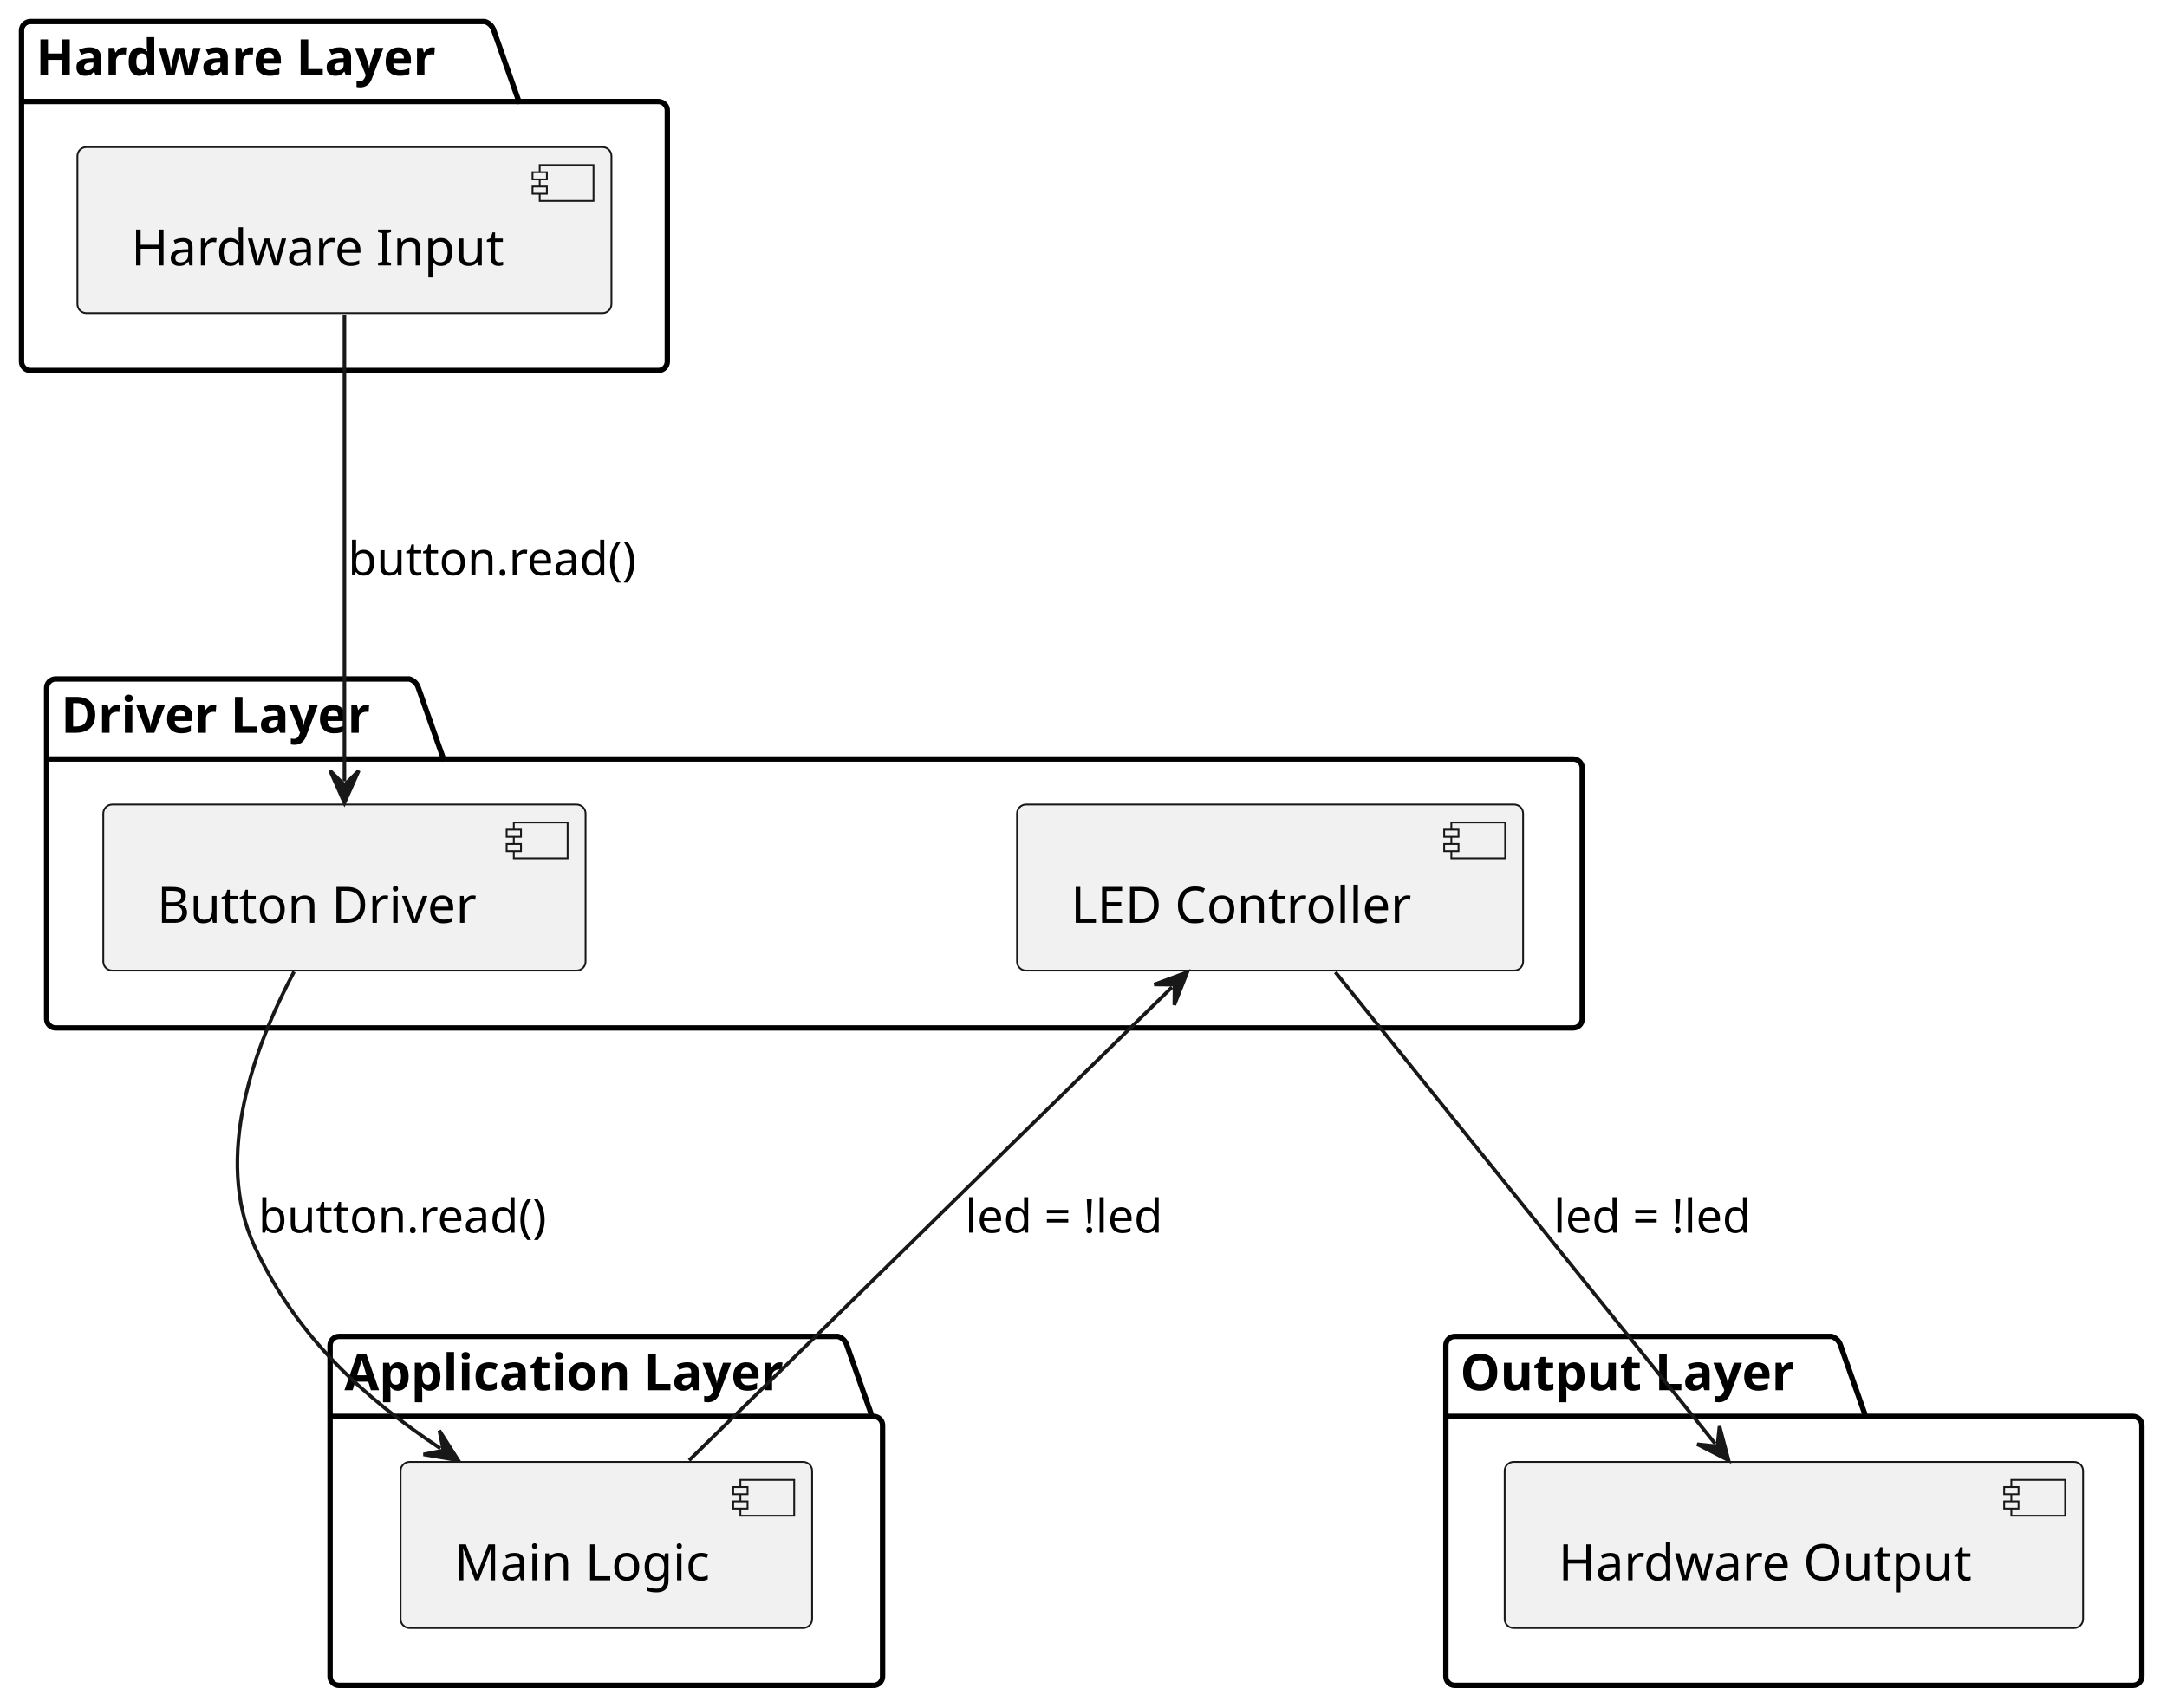
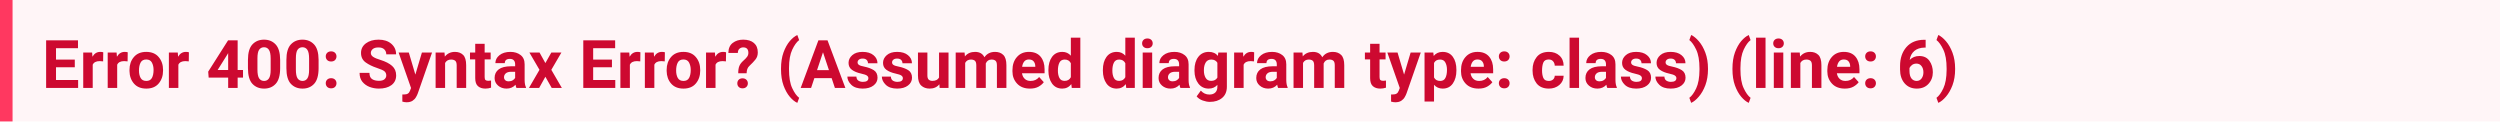
- <svg xmlns="http://www.w3.org/2000/svg" contentStyleType="text/css" data-diagram-type="DESCRIPTION" height="476px" preserveAspectRatio="none" style="width:604px;height:476px;background:#FFFFFF;" version="1.1" viewBox="0 0 604 476" width="604px" zoomAndPan="magnify">
-   <defs />
-   <g>
-     <g class="cluster" data-qualified-name="Hardware Layer" data-source-line="4" id="ent0002">
-       <path d="M8.5,6 L135.138,6 A3.75,3.75 0 0 1 137.638,8.5 L144.638,28.297 L183.5,28.297 A2.5,2.5 0 0 1 186,30.797 L186,100.8 A2.5,2.5 0 0 1 183.5,103.3 L8.5,103.3 A2.5,2.5 0 0 1 6,100.8 L6,8.5 A2.5,2.5 0 0 1 8.5,6" fill="none" style="stroke:#000000;stroke-width:1.5;" />
-       <line style="stroke:#000000;stroke-width:1.5;" x1="6" x2="144.638" y1="28.297" y2="28.297" />
-       <text fill="#000000" font-family="sans-serif" font-size="14" font-weight="bold" lengthAdjust="spacing" textLength="125.638" x="10" y="20.995">Hardware Layer</text>
-     </g>
-     <g class="cluster" data-qualified-name="Driver Layer" data-source-line="8" id="ent0004">
-       <path d="M15.5,189.3 L114.117,189.3 A3.75,3.75 0 0 1 116.617,191.8 L123.617,211.597 L438.5,211.597 A2.5,2.5 0 0 1 441,214.097 L441,284.09 A2.5,2.5 0 0 1 438.5,286.59 L15.5,286.59 A2.5,2.5 0 0 1 13,284.09 L13,191.8 A2.5,2.5 0 0 1 15.5,189.3" fill="none" style="stroke:#000000;stroke-width:1.5;" />
-       <line style="stroke:#000000;stroke-width:1.5;" x1="13" x2="123.617" y1="211.597" y2="211.597" />
-       <text fill="#000000" font-family="sans-serif" font-size="14" font-weight="bold" lengthAdjust="spacing" textLength="97.617" x="17" y="204.295">Driver Layer</text>
-     </g>
-     <g class="cluster" data-qualified-name="Application Layer" data-source-line="13" id="ent0007">
-       <path d="M94.5,372.59 L233.565,372.59 A3.75,3.75 0 0 1 236.065,375.09 L243.065,394.887 L243.5,394.887 A2.5,2.5 0 0 1 246,397.387 L246,467.39 A2.5,2.5 0 0 1 243.5,469.89 L94.5,469.89 A2.5,2.5 0 0 1 92,467.39 L92,375.09 A2.5,2.5 0 0 1 94.5,372.59" fill="none" style="stroke:#000000;stroke-width:1.5;" />
-       <line style="stroke:#000000;stroke-width:1.5;" x1="92" x2="243.065" y1="394.887" y2="394.887" />
-       <text fill="#000000" font-family="sans-serif" font-size="14" font-weight="bold" lengthAdjust="spacing" textLength="138.065" x="96" y="387.585">Application Layer</text>
-     </g>
-     <g class="cluster" data-qualified-name="Output Layer" data-source-line="17" id="ent0009">
-       <path d="M405.5,372.59 L510.509,372.59 A3.75,3.75 0 0 1 513.009,375.09 L520.009,394.887 L594.5,394.887 A2.5,2.5 0 0 1 597,397.387 L597,467.39 A2.5,2.5 0 0 1 594.5,469.89 L405.5,469.89 A2.5,2.5 0 0 1 403,467.39 L403,375.09 A2.5,2.5 0 0 1 405.5,372.59" fill="none" style="stroke:#000000;stroke-width:1.5;" />
-       <line style="stroke:#000000;stroke-width:1.5;" x1="403" x2="520.009" y1="394.887" y2="394.887" />
-       <text fill="#000000" font-family="sans-serif" font-size="14" font-weight="bold" lengthAdjust="spacing" textLength="104.009" x="407" y="387.585">Output Layer</text>
-     </g>
-     <g class="entity" data-qualified-name="Hardware Layer.HardwareInput" data-source-line="5" id="ent0003">
-       <rect fill="#F1F1F1" height="46.297" rx="2.5" ry="2.5" style="stroke:#181818;stroke-width:0.5;" width="148.849" x="21.58" y="41" />
-       <rect fill="#F1F1F1" height="10" style="stroke:#181818;stroke-width:0.5;" width="15" x="150.429" y="46" />
-       <rect fill="#F1F1F1" height="2" style="stroke:#181818;stroke-width:0.5;" width="4" x="148.429" y="48" />
-       <rect fill="#F1F1F1" height="2" style="stroke:#181818;stroke-width:0.5;" width="4" x="148.429" y="52" />
-       <text fill="#000000" font-family="sans-serif" font-size="14" lengthAdjust="spacing" textLength="108.849" x="36.58" y="73.995">Hardware Input</text>
-     </g>
-     <g class="entity" data-qualified-name="Driver Layer.ButtonDriver" data-source-line="9" id="ent0005">
-       <rect fill="#F1F1F1" height="46.297" rx="2.5" ry="2.5" style="stroke:#181818;stroke-width:0.5;" width="134.425" x="28.79" y="224.3" />
-       <rect fill="#F1F1F1" height="10" style="stroke:#181818;stroke-width:0.5;" width="15" x="143.215" y="229.3" />
-       <rect fill="#F1F1F1" height="2" style="stroke:#181818;stroke-width:0.5;" width="4" x="141.215" y="231.3" />
-       <rect fill="#F1F1F1" height="2" style="stroke:#181818;stroke-width:0.5;" width="4" x="141.215" y="235.3" />
-       <text fill="#000000" font-family="sans-serif" font-size="14" lengthAdjust="spacing" textLength="94.425" x="43.79" y="257.295">Button Driver</text>
-     </g>
-     <g class="entity" data-qualified-name="Driver Layer.LEDController" data-source-line="10" id="ent0006">
-       <rect fill="#F1F1F1" height="46.297" rx="2.5" ry="2.5" style="stroke:#181818;stroke-width:0.5;" width="141.049" x="283.48" y="224.3" />
-       <rect fill="#F1F1F1" height="10" style="stroke:#181818;stroke-width:0.5;" width="15" x="404.529" y="229.3" />
-       <rect fill="#F1F1F1" height="2" style="stroke:#181818;stroke-width:0.5;" width="4" x="402.529" y="231.3" />
-       <rect fill="#F1F1F1" height="2" style="stroke:#181818;stroke-width:0.5;" width="4" x="402.529" y="235.3" />
-       <text fill="#000000" font-family="sans-serif" font-size="14" lengthAdjust="spacing" textLength="101.049" x="298.48" y="257.295">LED Controller</text>
-     </g>
-     <g class="entity" data-qualified-name="Application Layer.MainLogic" data-source-line="14" id="ent0008">
-       <rect fill="#F1F1F1" height="46.297" rx="2.5" ry="2.5" style="stroke:#181818;stroke-width:0.5;" width="114.71" x="111.65" y="407.59" />
-       <rect fill="#F1F1F1" height="10" style="stroke:#181818;stroke-width:0.5;" width="15" x="206.36" y="412.59" />
-       <rect fill="#F1F1F1" height="2" style="stroke:#181818;stroke-width:0.5;" width="4" x="204.36" y="414.59" />
-       <rect fill="#F1F1F1" height="2" style="stroke:#181818;stroke-width:0.5;" width="4" x="204.36" y="418.59" />
-       <text fill="#000000" font-family="sans-serif" font-size="14" lengthAdjust="spacing" textLength="74.71" x="126.65" y="440.585">Main Logic</text>
-     </g>
-     <g class="entity" data-qualified-name="Output Layer.HardwareOutput" data-source-line="18" id="ent0010">
-       <rect fill="#F1F1F1" height="46.297" rx="2.5" ry="2.5" style="stroke:#181818;stroke-width:0.5;" width="161.228" x="419.39" y="407.59" />
-       <rect fill="#F1F1F1" height="10" style="stroke:#181818;stroke-width:0.5;" width="15" x="560.619" y="412.59" />
-       <rect fill="#F1F1F1" height="2" style="stroke:#181818;stroke-width:0.5;" width="4" x="558.619" y="414.59" />
-       <rect fill="#F1F1F1" height="2" style="stroke:#181818;stroke-width:0.5;" width="4" x="558.619" y="418.59" />
-       <text fill="#000000" font-family="sans-serif" font-size="14" lengthAdjust="spacing" textLength="121.228" x="434.39" y="440.585">Hardware Output</text>
-     </g>
-     <g class="link" data-entity-1="ent0003" data-entity-2="ent0005" data-link-type="dependency" data-source-line="22" id="lnk11">
-       <path d="M96,87.74 C96,122.58 96,183.01 96,217.85" fill="none" id="HardwareInput-to-ButtonDriver" style="stroke:#181818;stroke-width:1;" />
-       <polygon fill="#181818" points="96,223.85,100,214.85,96,218.85,92,214.85,96,223.85" style="stroke:#181818;stroke-width:1;" />
-       <text fill="#000000" font-family="sans-serif" font-size="13" lengthAdjust="spacing" textLength="86.715" x="97" y="160.367">button.read()</text>
-     </g>
-     <g class="link" data-entity-1="ent0005" data-entity-2="ent0008" data-link-type="dependency" data-source-line="23" id="lnk12">
-       <path d="M81.96,270.92 C70.98,291.57 59.37,322.66 71,347.59 C82.78,372.84 101.561,389.761 122.751,403.831" fill="none" id="ButtonDriver-to-MainLogic" style="stroke:#181818;stroke-width:1;" />
-       <polygon fill="#181818" points="127.75,407.15,122.465,398.839,123.585,404.384,118.04,405.504,127.75,407.15" style="stroke:#181818;stroke-width:1;" />
-       <text fill="#000000" font-family="sans-serif" font-size="13" lengthAdjust="spacing" textLength="86.715" x="72" y="343.657">button.read()</text>
-     </g>
-     <g class="link" data-entity-1="ent0008" data-entity-2="ent0006" data-link-type="dependency" data-source-line="24" id="lnk13">
-       <path d="M192.06,407.15 C227.6,372.31 291.115,310.08 326.655,275.24" fill="none" id="MainLogic-to-LEDController" style="stroke:#181818;stroke-width:1;" />
-       <polygon fill="#181818" points="330.94,271.04,321.713,274.484,327.37,274.54,327.313,280.197,330.94,271.04" style="stroke:#181818;stroke-width:1;" />
-       <text fill="#000000" font-family="sans-serif" font-size="13" lengthAdjust="spacing" textLength="64.092" x="269" y="343.657">led = !led</text>
-     </g>
-     <g class="link" data-entity-1="ent0006" data-entity-2="ent0010" data-link-type="dependency" data-source-line="25" id="lnk14">
-       <path d="M372.2,271.04 C400.25,305.88 449.987,367.637 478.037,402.476" fill="none" id="LEDController-to-HardwareOutput" style="stroke:#181818;stroke-width:1;" />
-       <polygon fill="#181818" points="481.8,407.15,479.272,397.631,478.664,403.255,473.04,402.648,481.8,407.15" style="stroke:#181818;stroke-width:1;" />
-       <text fill="#000000" font-family="sans-serif" font-size="13" lengthAdjust="spacing" textLength="64.092" x="433" y="343.657">led = !led</text>
-     </g>
-   </g>
+ <svg xmlns="http://www.w3.org/2000/svg" width="597" height="29" viewBox="0 0 597 29" version="1.1">
+   <rect fill="#fff5f7" width="597" height="29" />
+   <text id="text" xml:space="preserve" font-weight="bold" fill="#cd0930" font-family="BlinkMacSystemFont, -apple-system, 'Segoe UI', Roboto, Oxygen, Ubuntu, Cantarell, 'Fira Sans', 'Droid Sans', 'Helvetica Neue', 'Helvetica', Arial, sans-serif" font-size="16px" x="0" y="5" dy="0">
+     <tspan x="10" dy="16">Error 400: Syntax Error? (Assumed diagram type: class) (line: 6)</tspan>
+   </text>
+   <rect fill="#ff3860" width="3" height="29" />
</svg>
